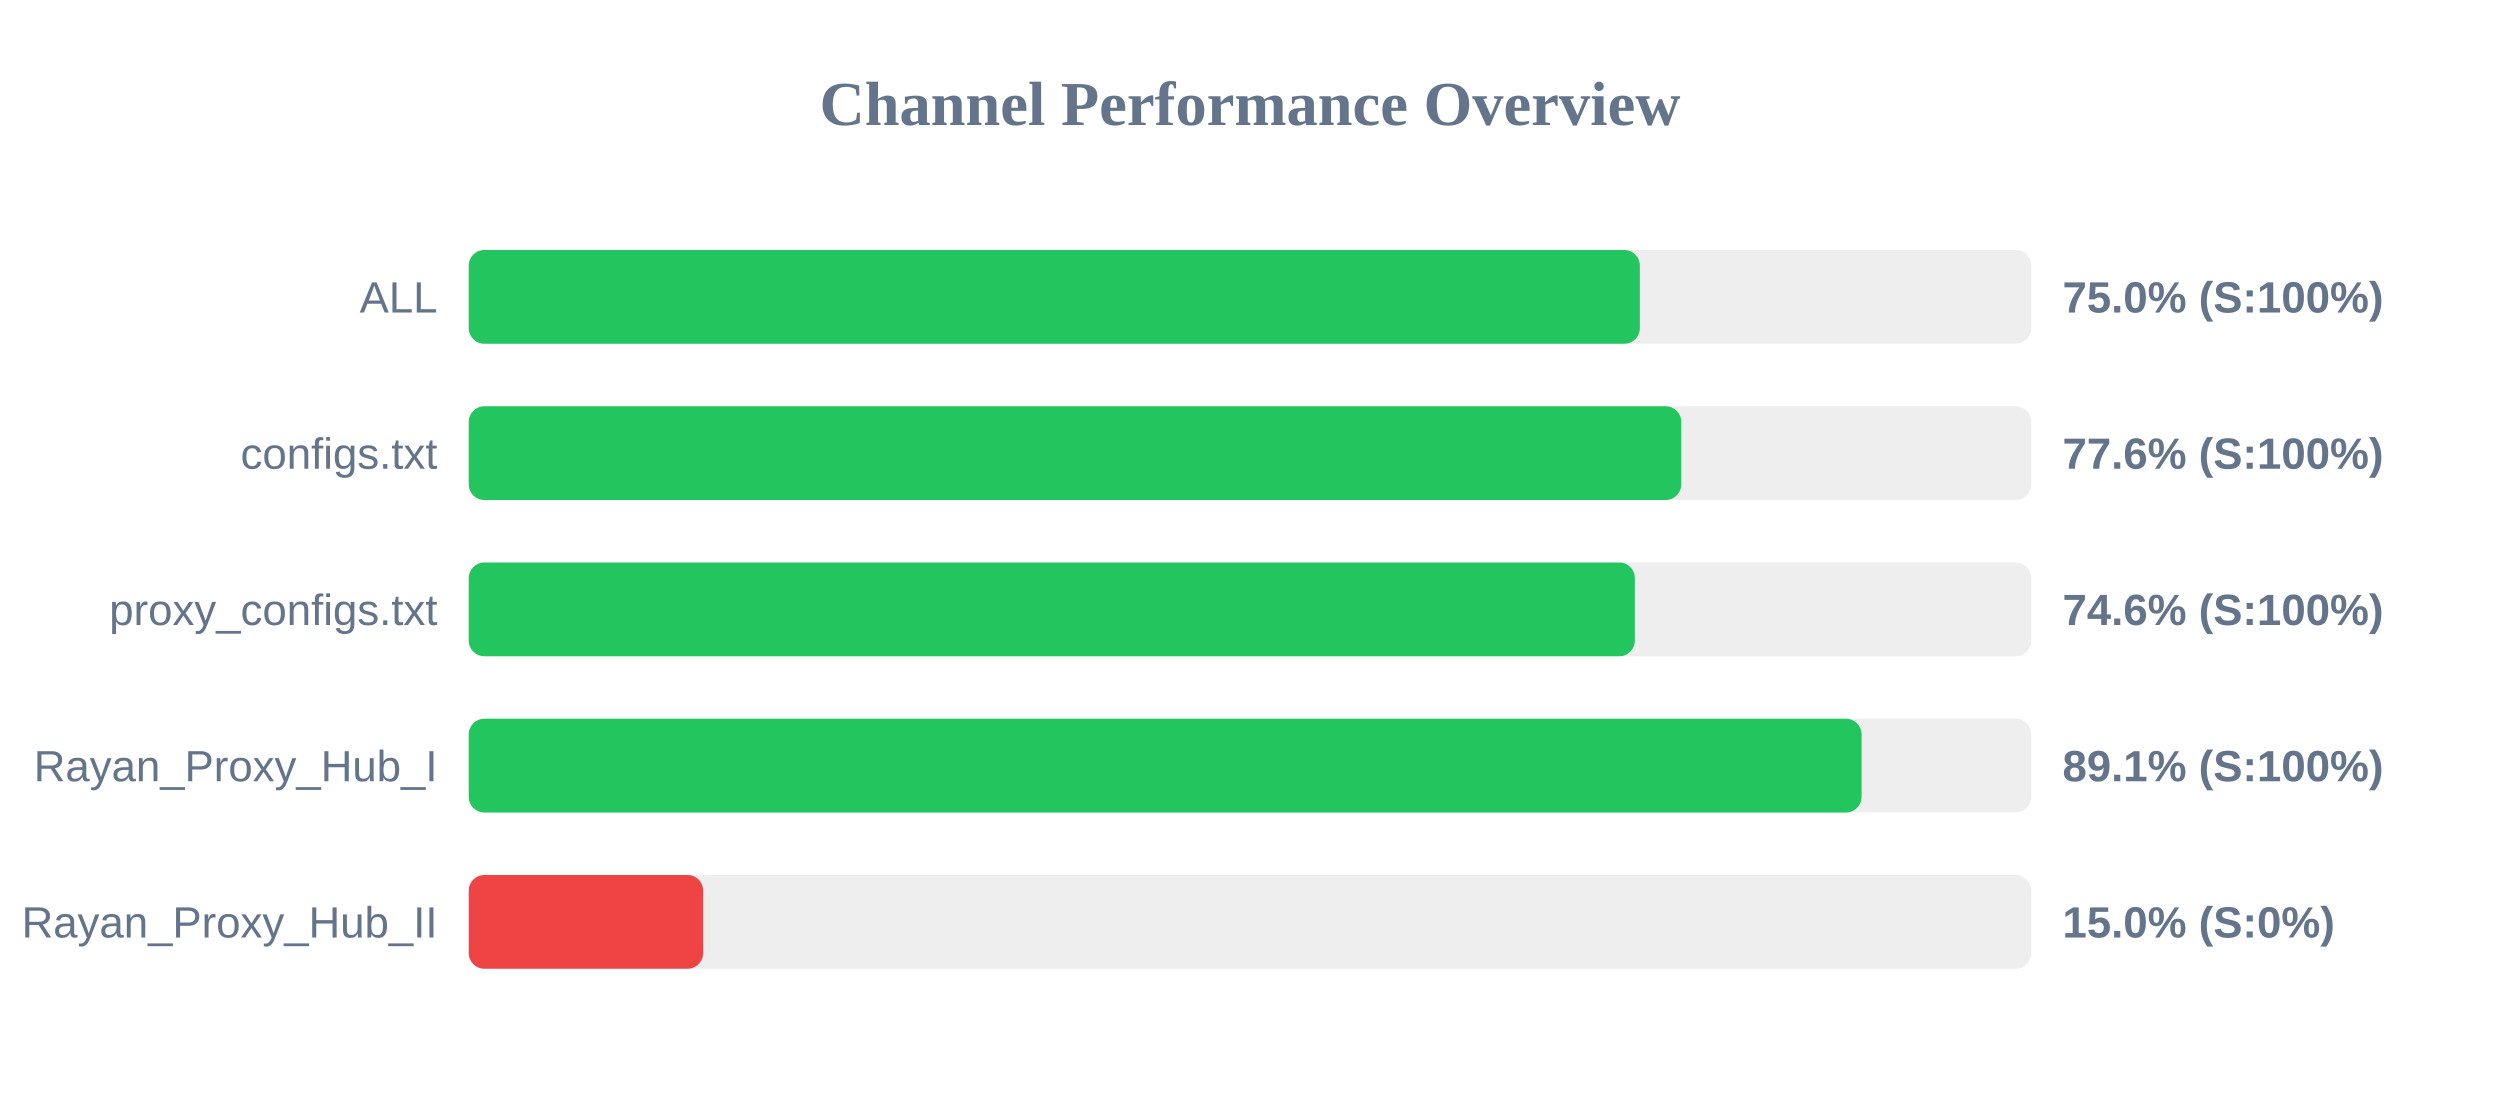
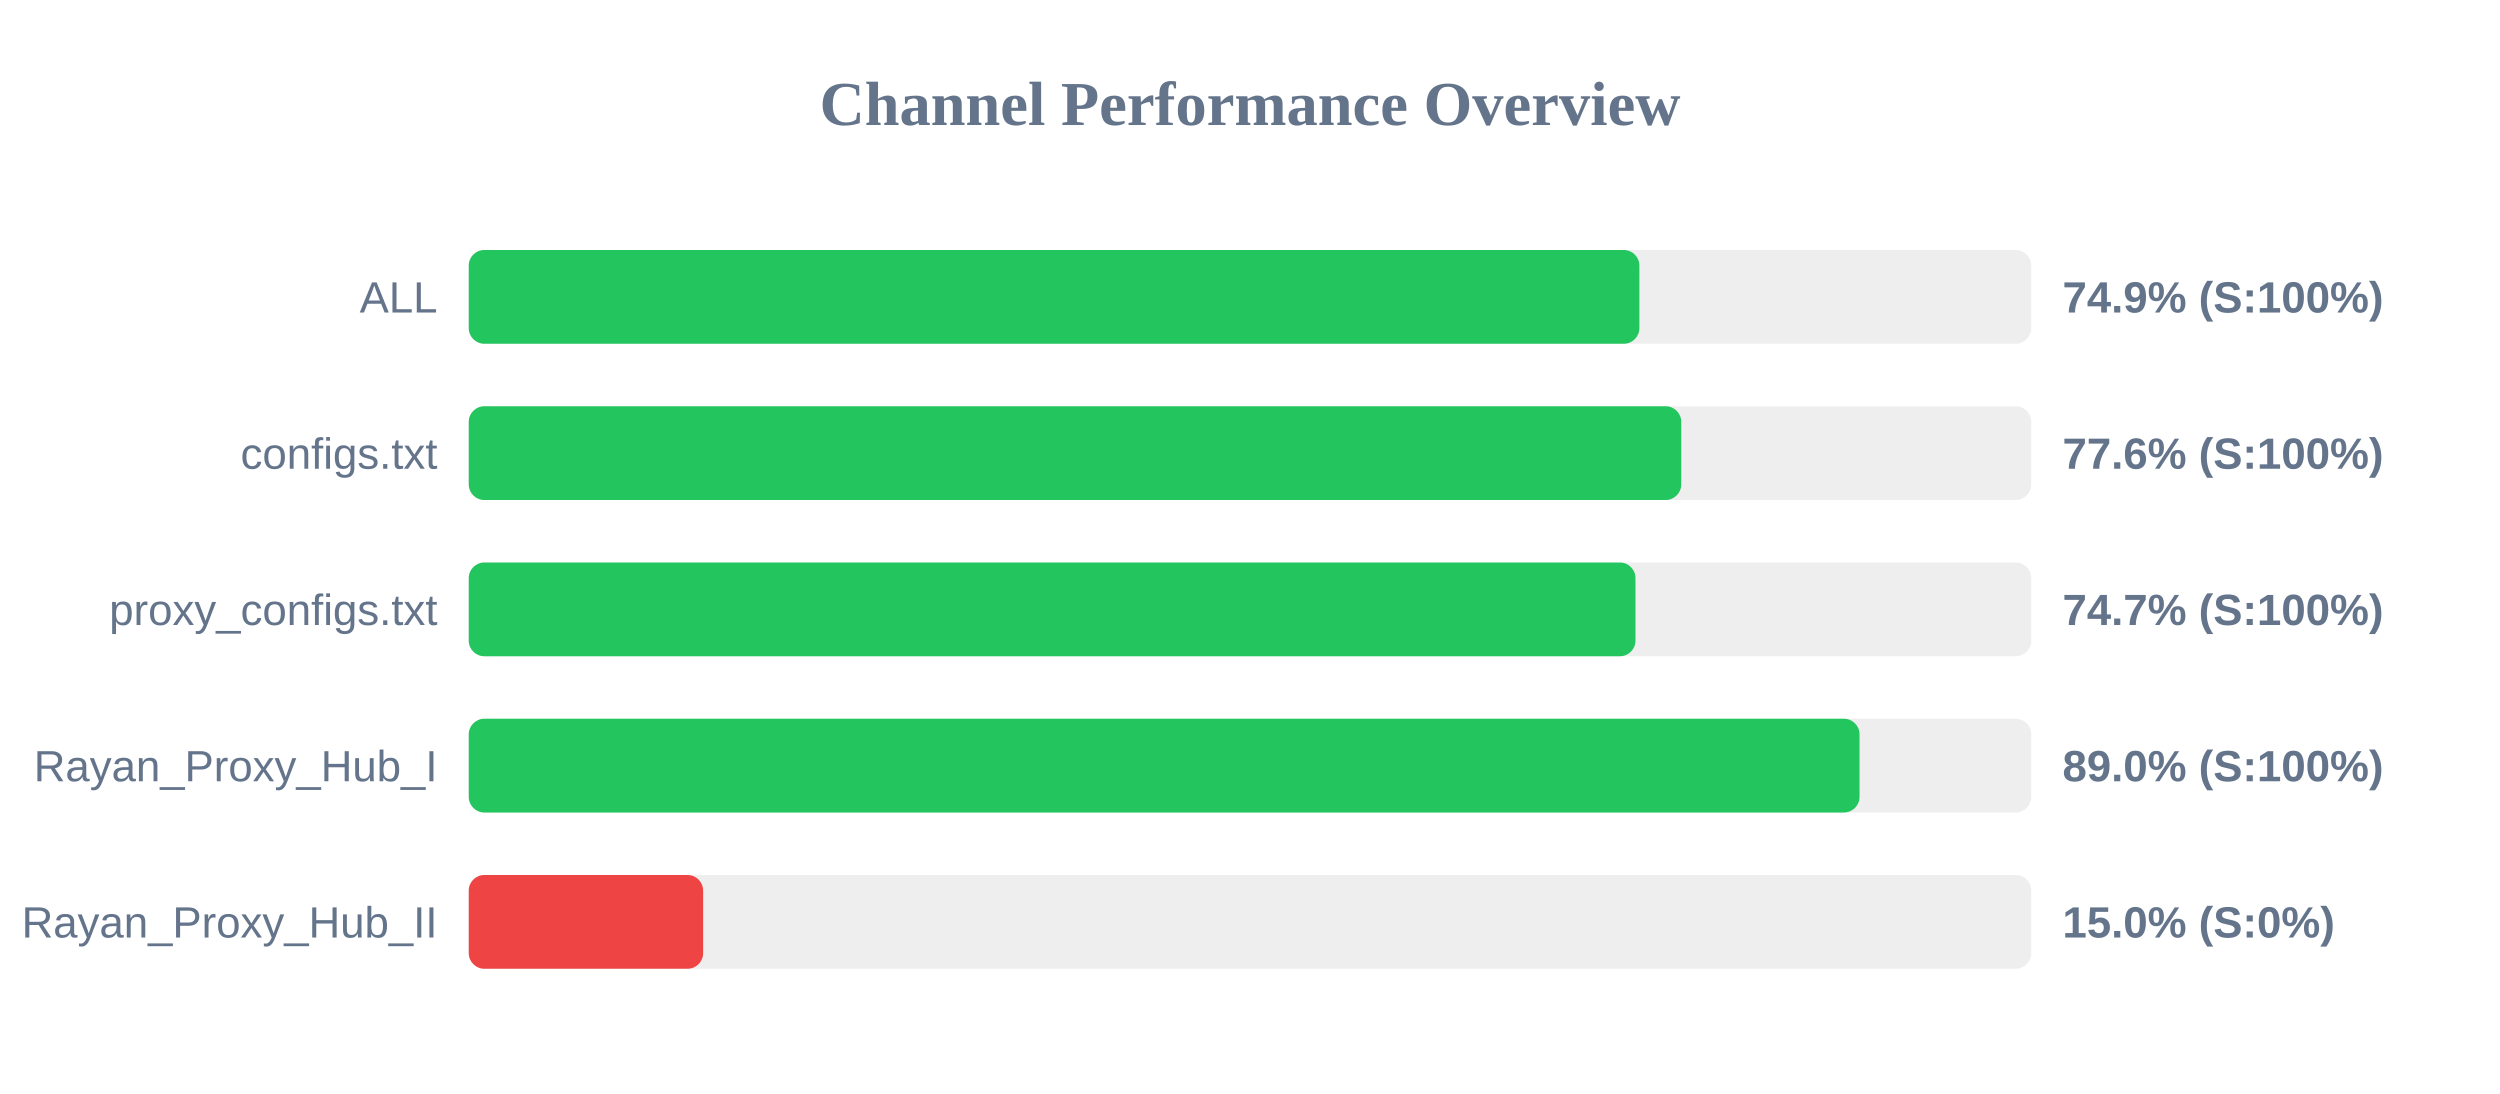
<svg xmlns="http://www.w3.org/2000/svg" width="800" height="350" version="1.1">
  <style>
        .row { font: 14px Arial; fill: #64748b; }
        .score { font: bold 14px Arial; fill: #64748b; }
    </style>
  <text x="400" y="40" text-anchor="middle" font-size="20px" font-weight="bold" fill="#64748b">Channel Performance Overview</text>
  <rect x="150" y="80" width="500" height="30" fill="#eee" rx="5" />
-   <rect x="150" y="80" width="374.75" height="30" fill="#22c55e" rx="5" />
+   <rect x="150" y="80" width="374.6" height="30" fill="#22c55e" rx="5" />
  <text x="140" y="100" text-anchor="end" class="row">ALL</text>
-   <text x="660" y="100" text-anchor="start" class="score">75.0% (S:100%)</text>
+   <text x="660" y="100" text-anchor="start" class="score">74.9% (S:100%)</text>
  <rect x="150" y="130" width="500" height="30" fill="#eee" rx="5" />
  <rect x="150" y="130" width="388.0" height="30" fill="#22c55e" rx="5" />
  <text x="140" y="150" text-anchor="end" class="row">configs.txt</text>
  <text x="660" y="150" text-anchor="start" class="score">77.6% (S:100%)</text>
  <rect x="150" y="180" width="500" height="30" fill="#eee" rx="5" />
-   <rect x="150" y="180" width="373.15" height="30" fill="#22c55e" rx="5" />
+   <rect x="150" y="180" width="373.35" height="30" fill="#22c55e" rx="5" />
  <text x="140" y="200" text-anchor="end" class="row">proxy_configs.txt</text>
-   <text x="660" y="200" text-anchor="start" class="score">74.6% (S:100%)</text>
+   <text x="660" y="200" text-anchor="start" class="score">74.7% (S:100%)</text>
  <rect x="150" y="230" width="500" height="30" fill="#eee" rx="5" />
-   <rect x="150" y="230" width="445.7" height="30" fill="#22c55e" rx="5" />
+   <rect x="150" y="230" width="445.05" height="30" fill="#22c55e" rx="5" />
  <text x="140" y="250" text-anchor="end" class="row">Rayan_Proxy_Hub_I</text>
-   <text x="660" y="250" text-anchor="start" class="score">89.1% (S:100%)</text>
+   <text x="660" y="250" text-anchor="start" class="score">89.0% (S:100%)</text>
  <rect x="150" y="280" width="500" height="30" fill="#eee" rx="5" />
  <rect x="150" y="280" width="75.0" height="30" fill="#ef4444" rx="5" />
  <text x="140" y="300" text-anchor="end" class="row">Rayan_Proxy_Hub_II</text>
  <text x="660" y="300" text-anchor="start" class="score">15.0% (S:0%)</text>
</svg>
